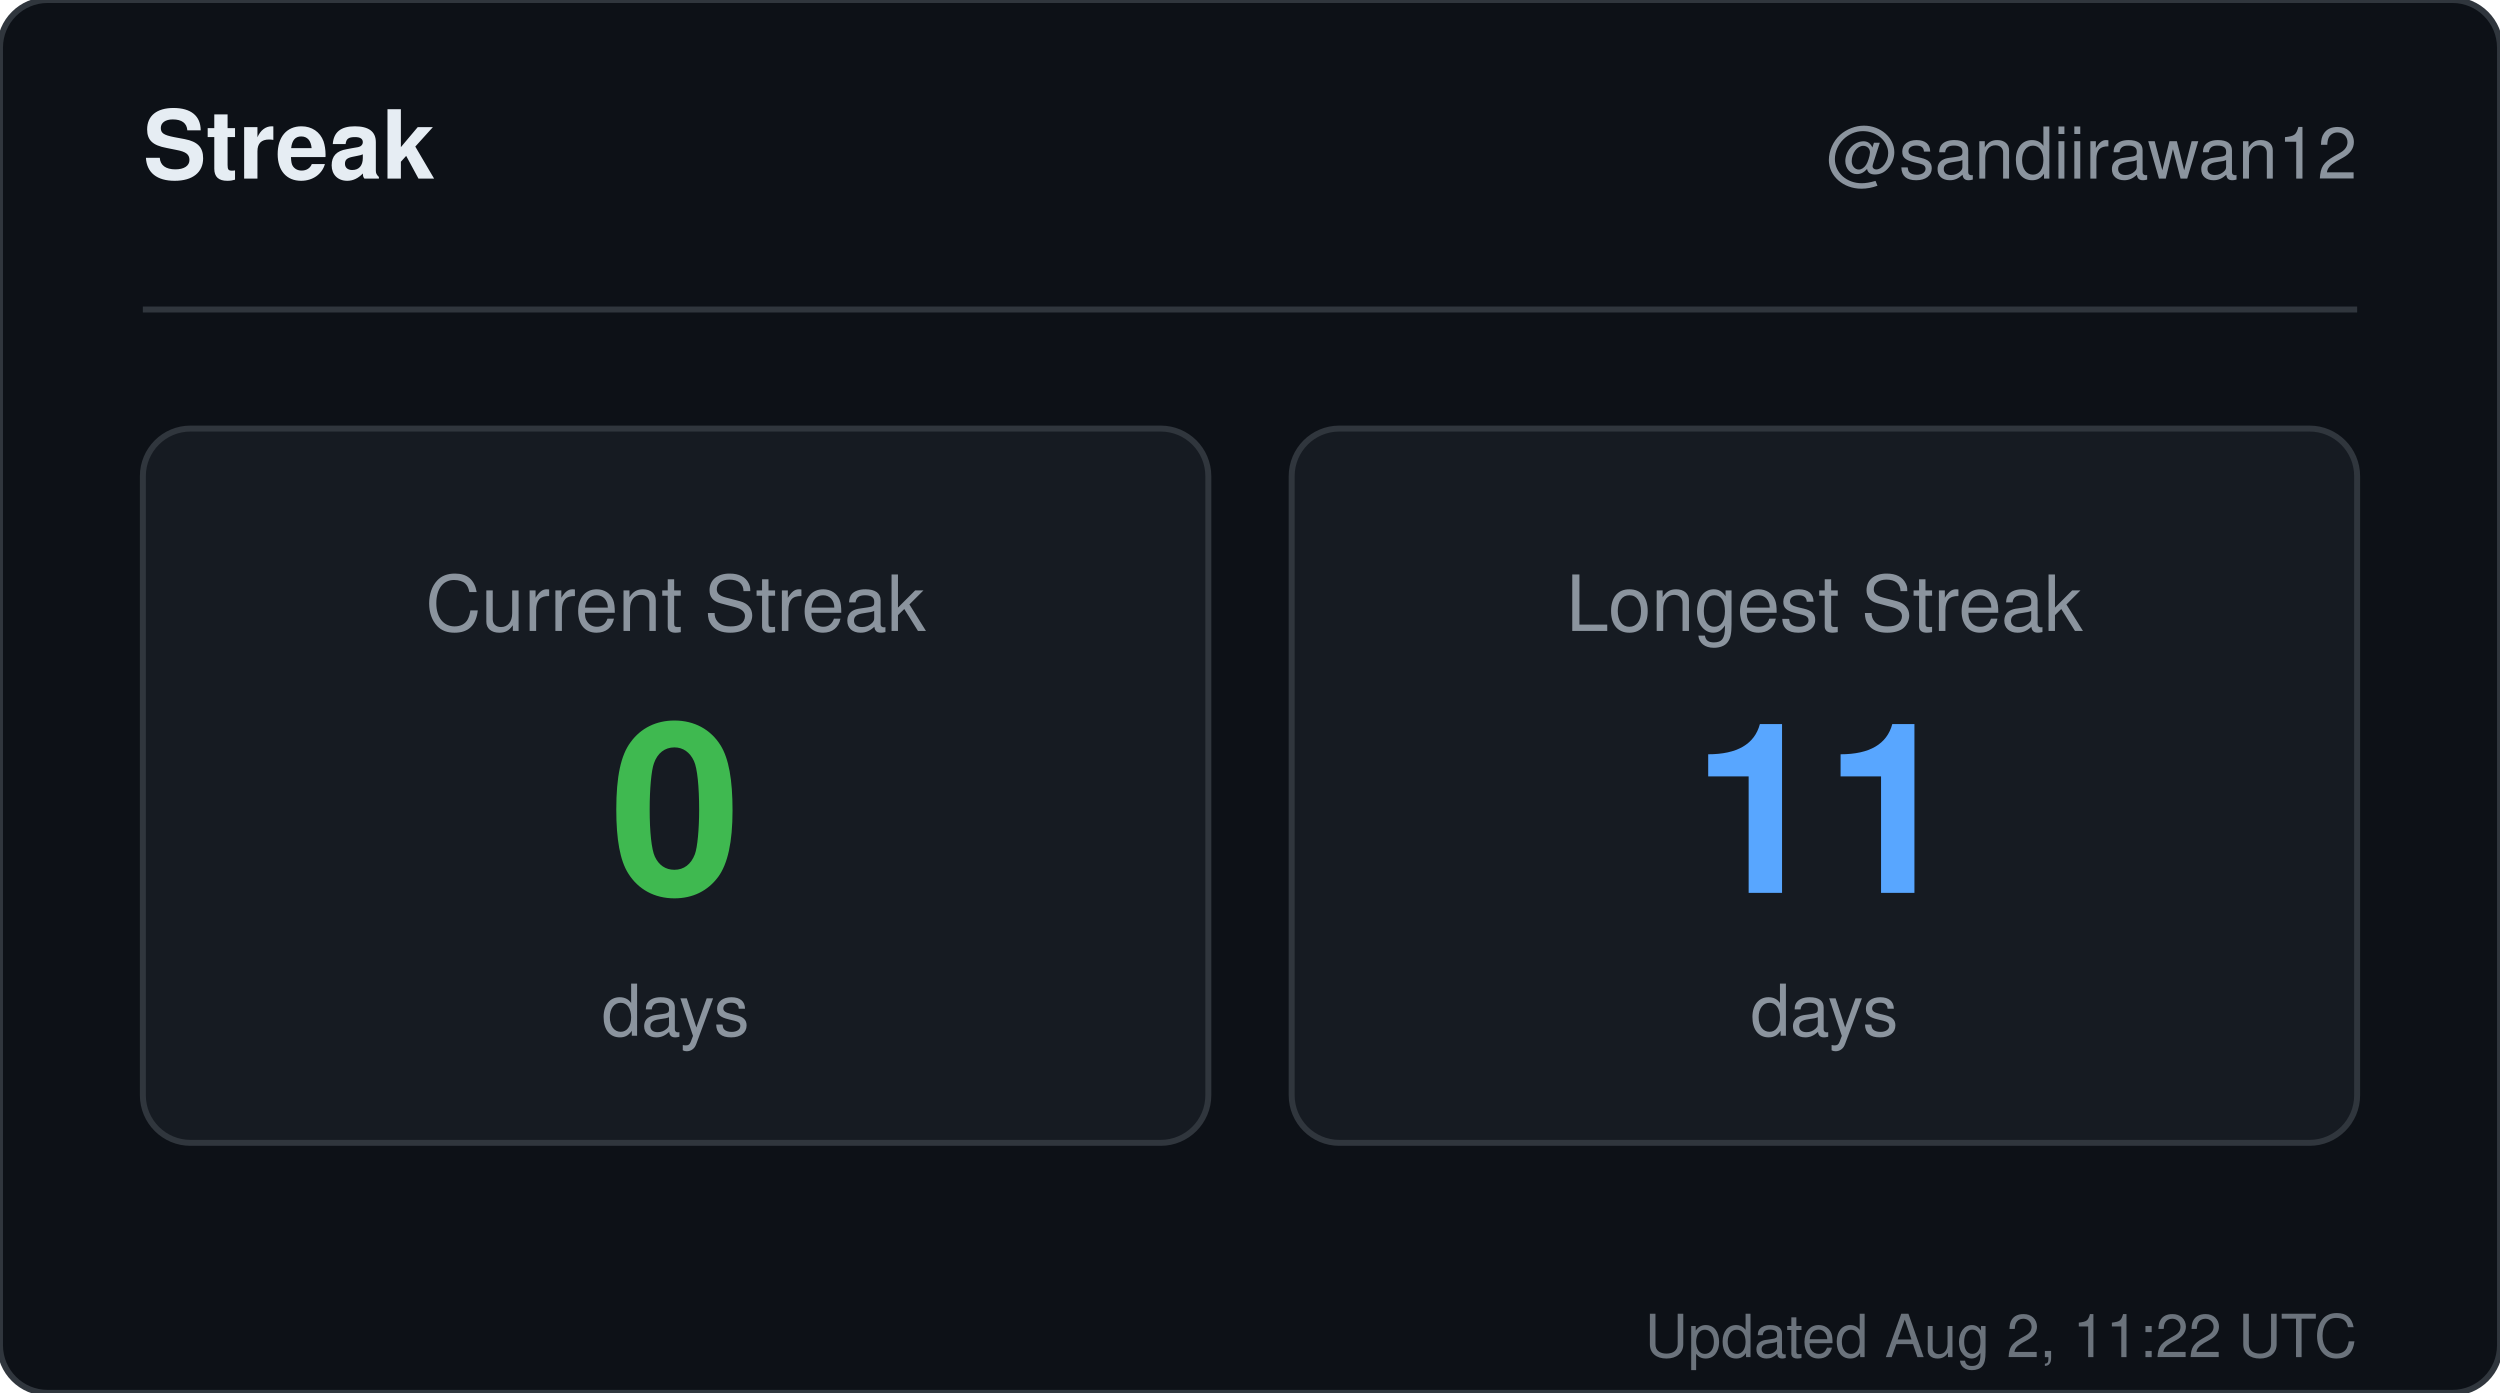
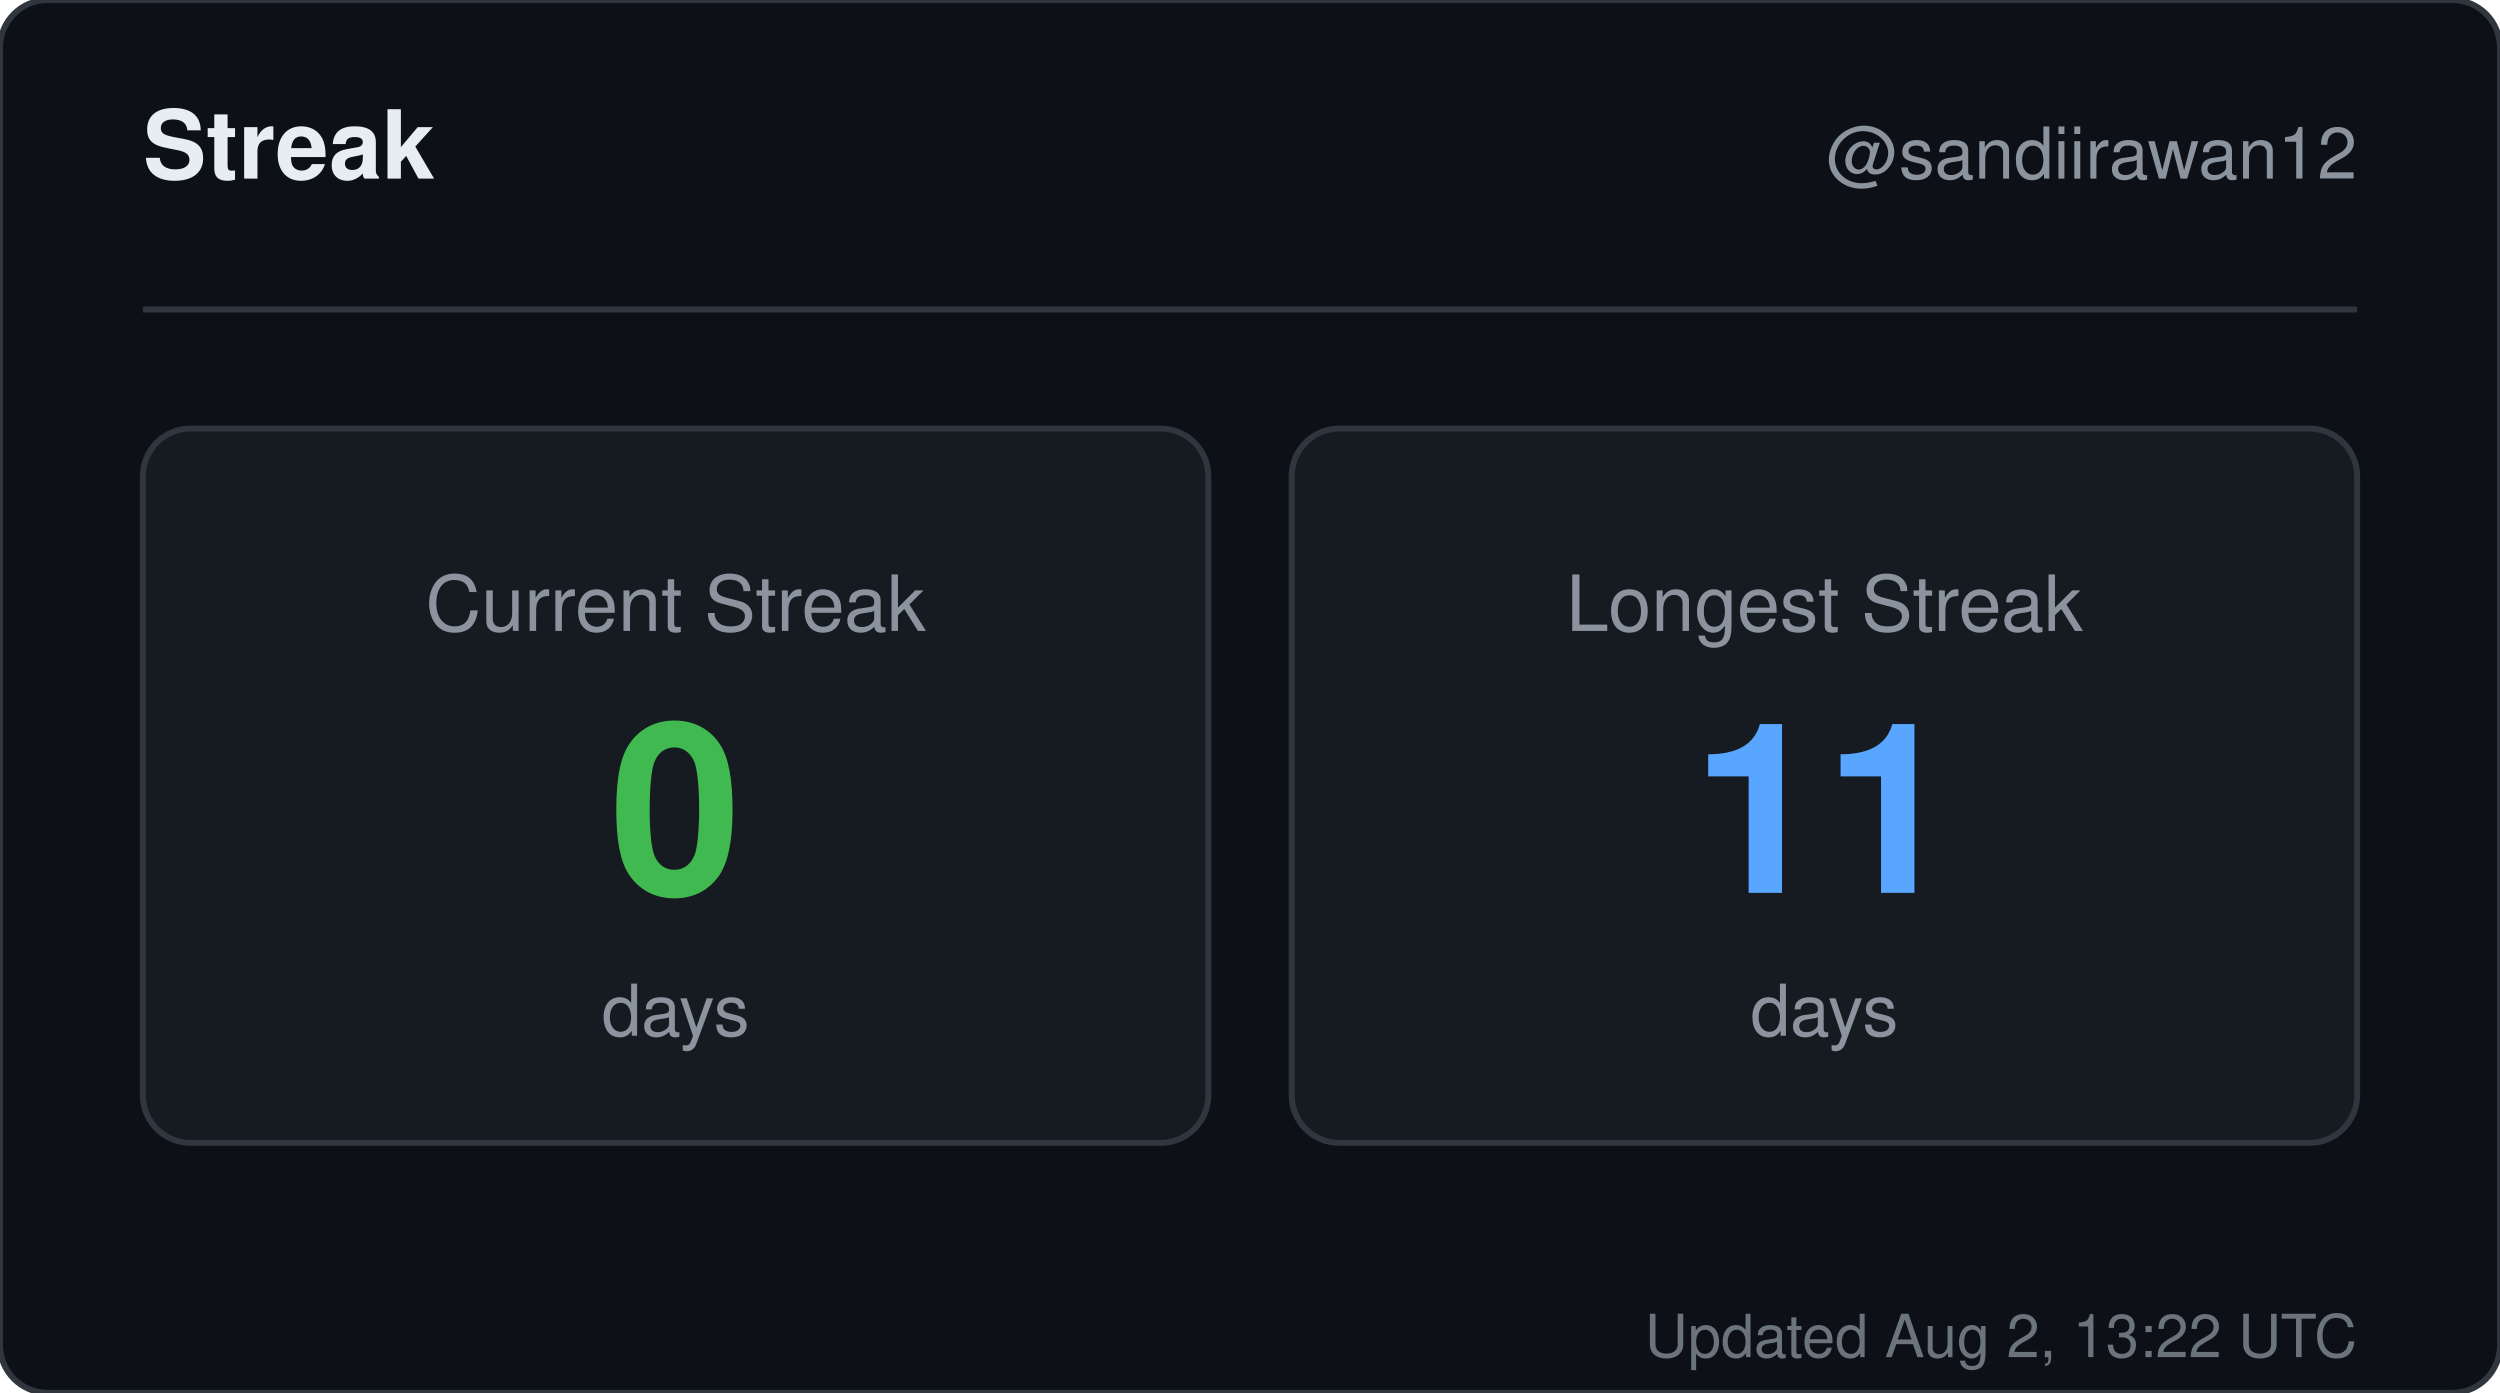
<svg xmlns="http://www.w3.org/2000/svg" width="420" height="234" viewBox="0 0 420 234" role="img" aria-label="Streak for sandiirawan12">
  <rect width="420" height="234" rx="8" fill="#0d1117" stroke="#30363d" />
  <g font-family="-apple-system, BlinkMacSystemFont, Segoe UI, Helvetica, Arial, sans-serif">
    <text x="24" y="30" fill="#e6edf3" font-size="16" font-weight="700">Streak</text>
    <text x="396" y="30" fill="#8b949e" font-size="12" text-anchor="end">@sandiirawan12</text>
    <line x1="24" y1="52" x2="396" y2="52" stroke="#30363d" />
    <rect x="24" y="72" width="179" height="120" rx="8" fill="#161b22" stroke="#30363d" />
    <text x="113.5" y="106" fill="#8b949e" font-size="13" text-anchor="middle">Current Streak</text>
    <text x="113.5" y="150" fill="#3fb950" font-size="40" font-weight="700" text-anchor="middle">0</text>
    <text x="113.5" y="174" fill="#8b949e" font-size="12" text-anchor="middle">days</text>
    <rect x="217" y="72" width="179" height="120" rx="8" fill="#161b22" stroke="#30363d" />
    <text x="306.5" y="106" fill="#8b949e" font-size="13" text-anchor="middle">Longest Streak</text>
    <text x="306.5" y="150" fill="#58a6ff" font-size="40" font-weight="700" text-anchor="middle">11</text>
    <text x="306.5" y="174" fill="#8b949e" font-size="12" text-anchor="middle">days</text>
-     <text x="396" y="228" fill="#8b949e" font-size="10" text-anchor="end" opacity="0.75">Updated Aug 2, 11:22 UTC</text>
+     <text x="396" y="228" fill="#8b949e" font-size="10" text-anchor="end" opacity="0.75">Updated Aug 2, 13:22 UTC</text>
  </g>
</svg>
